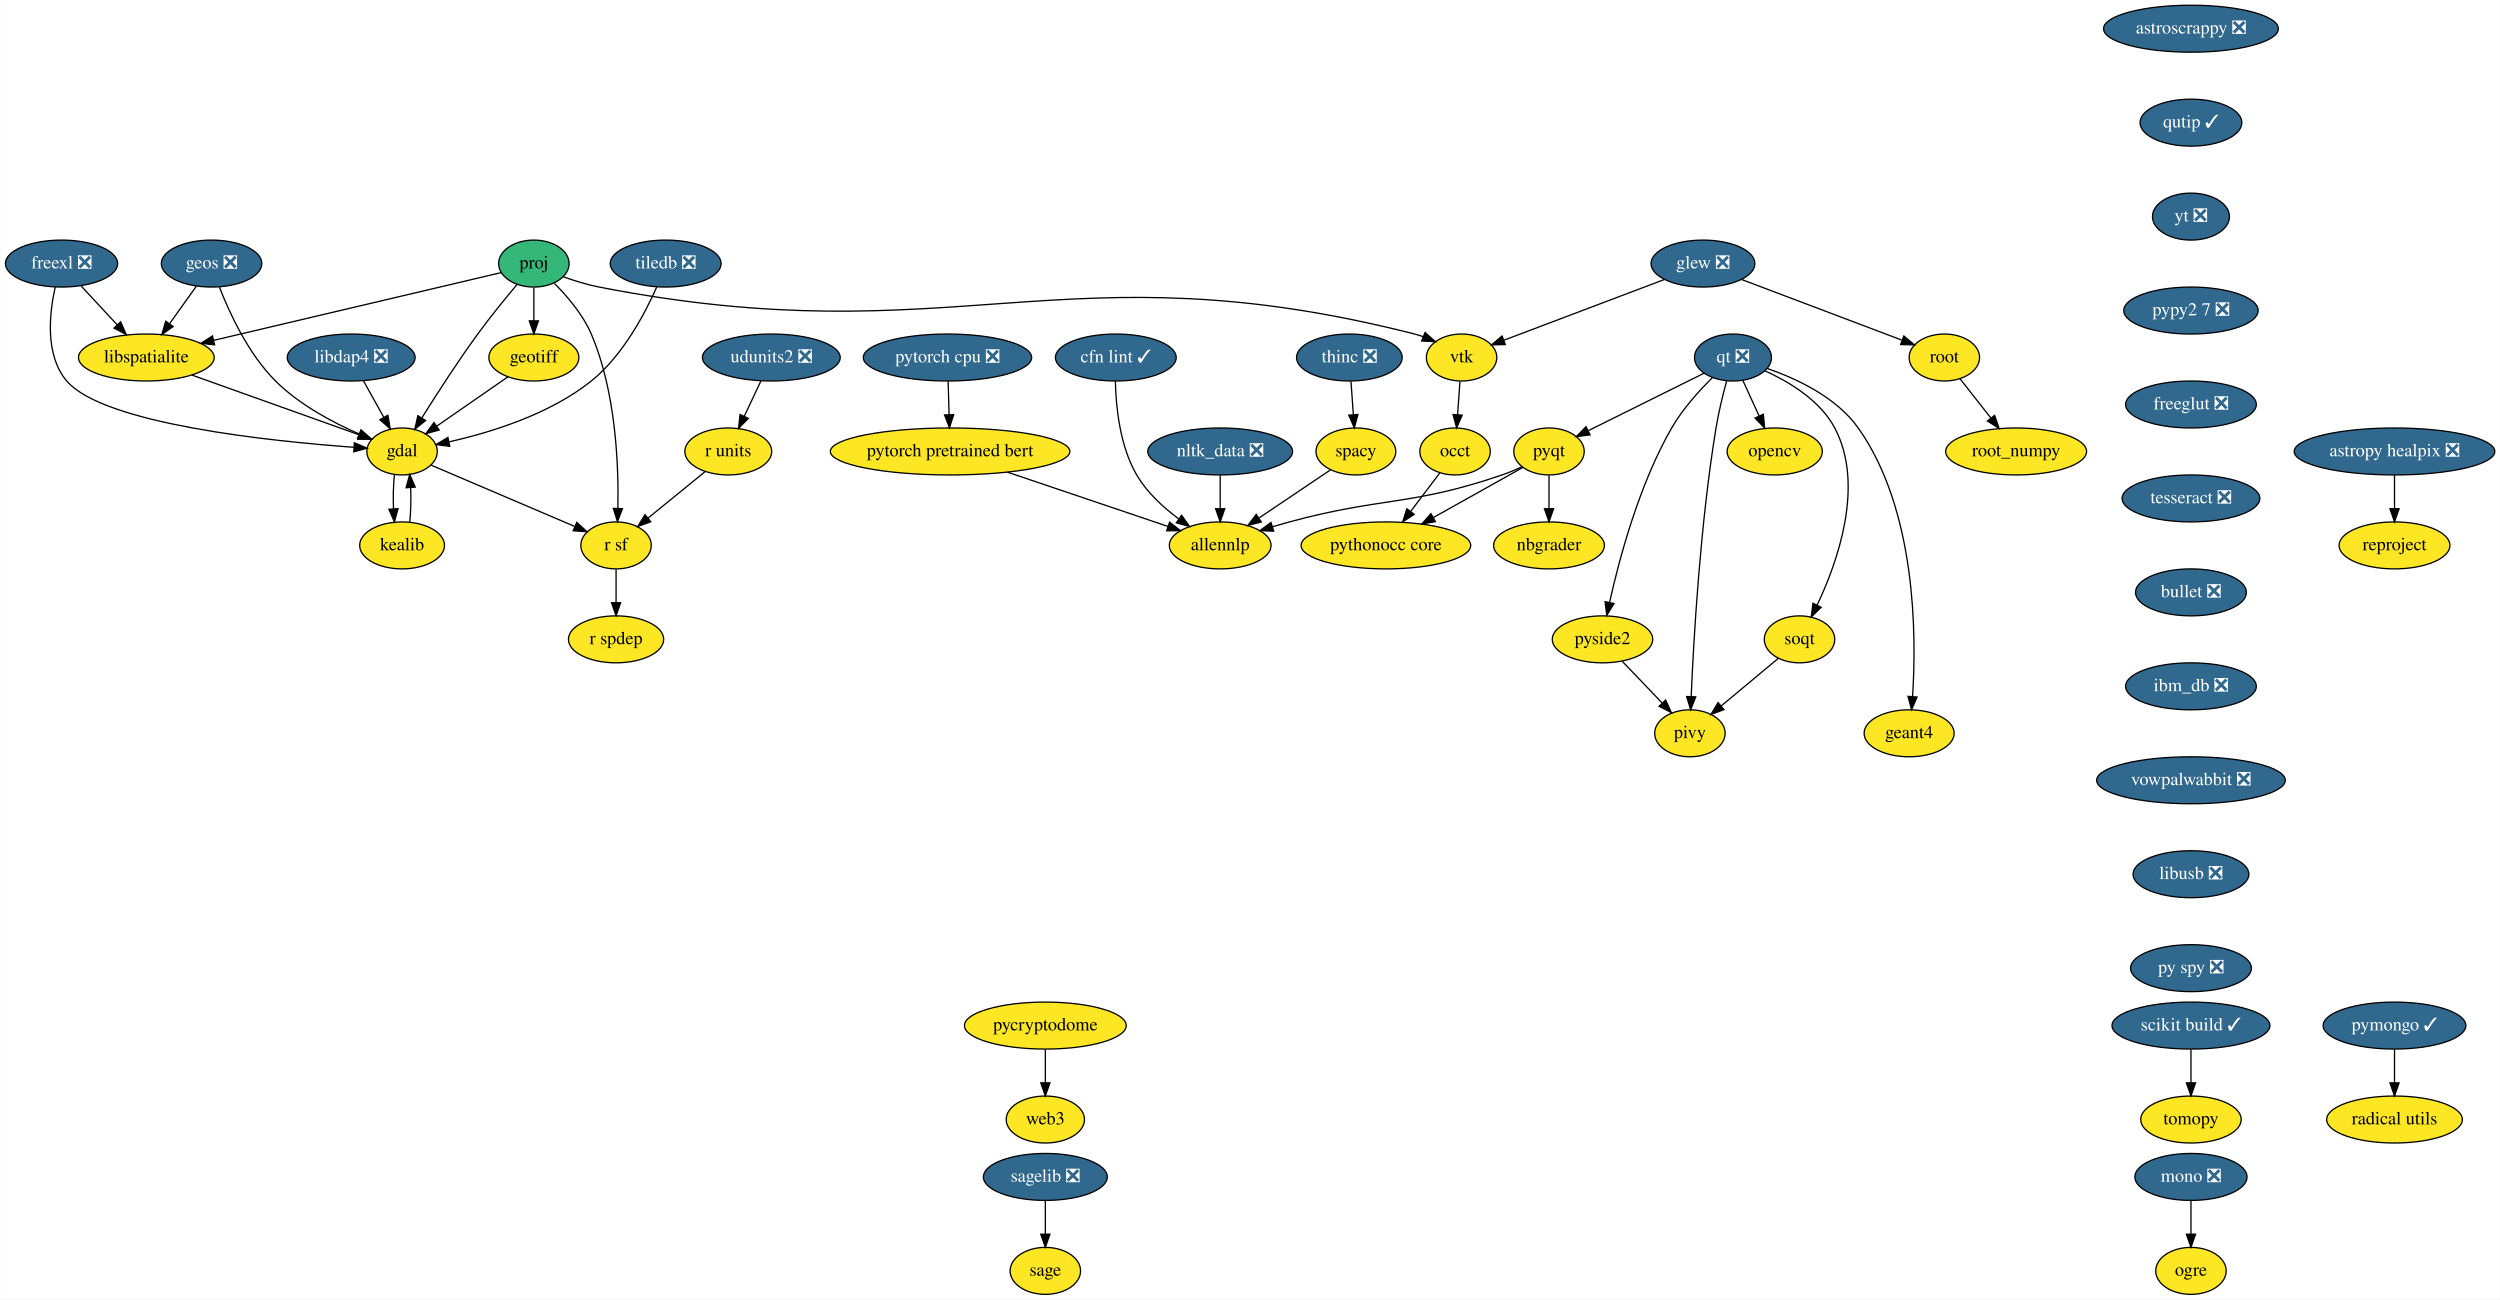
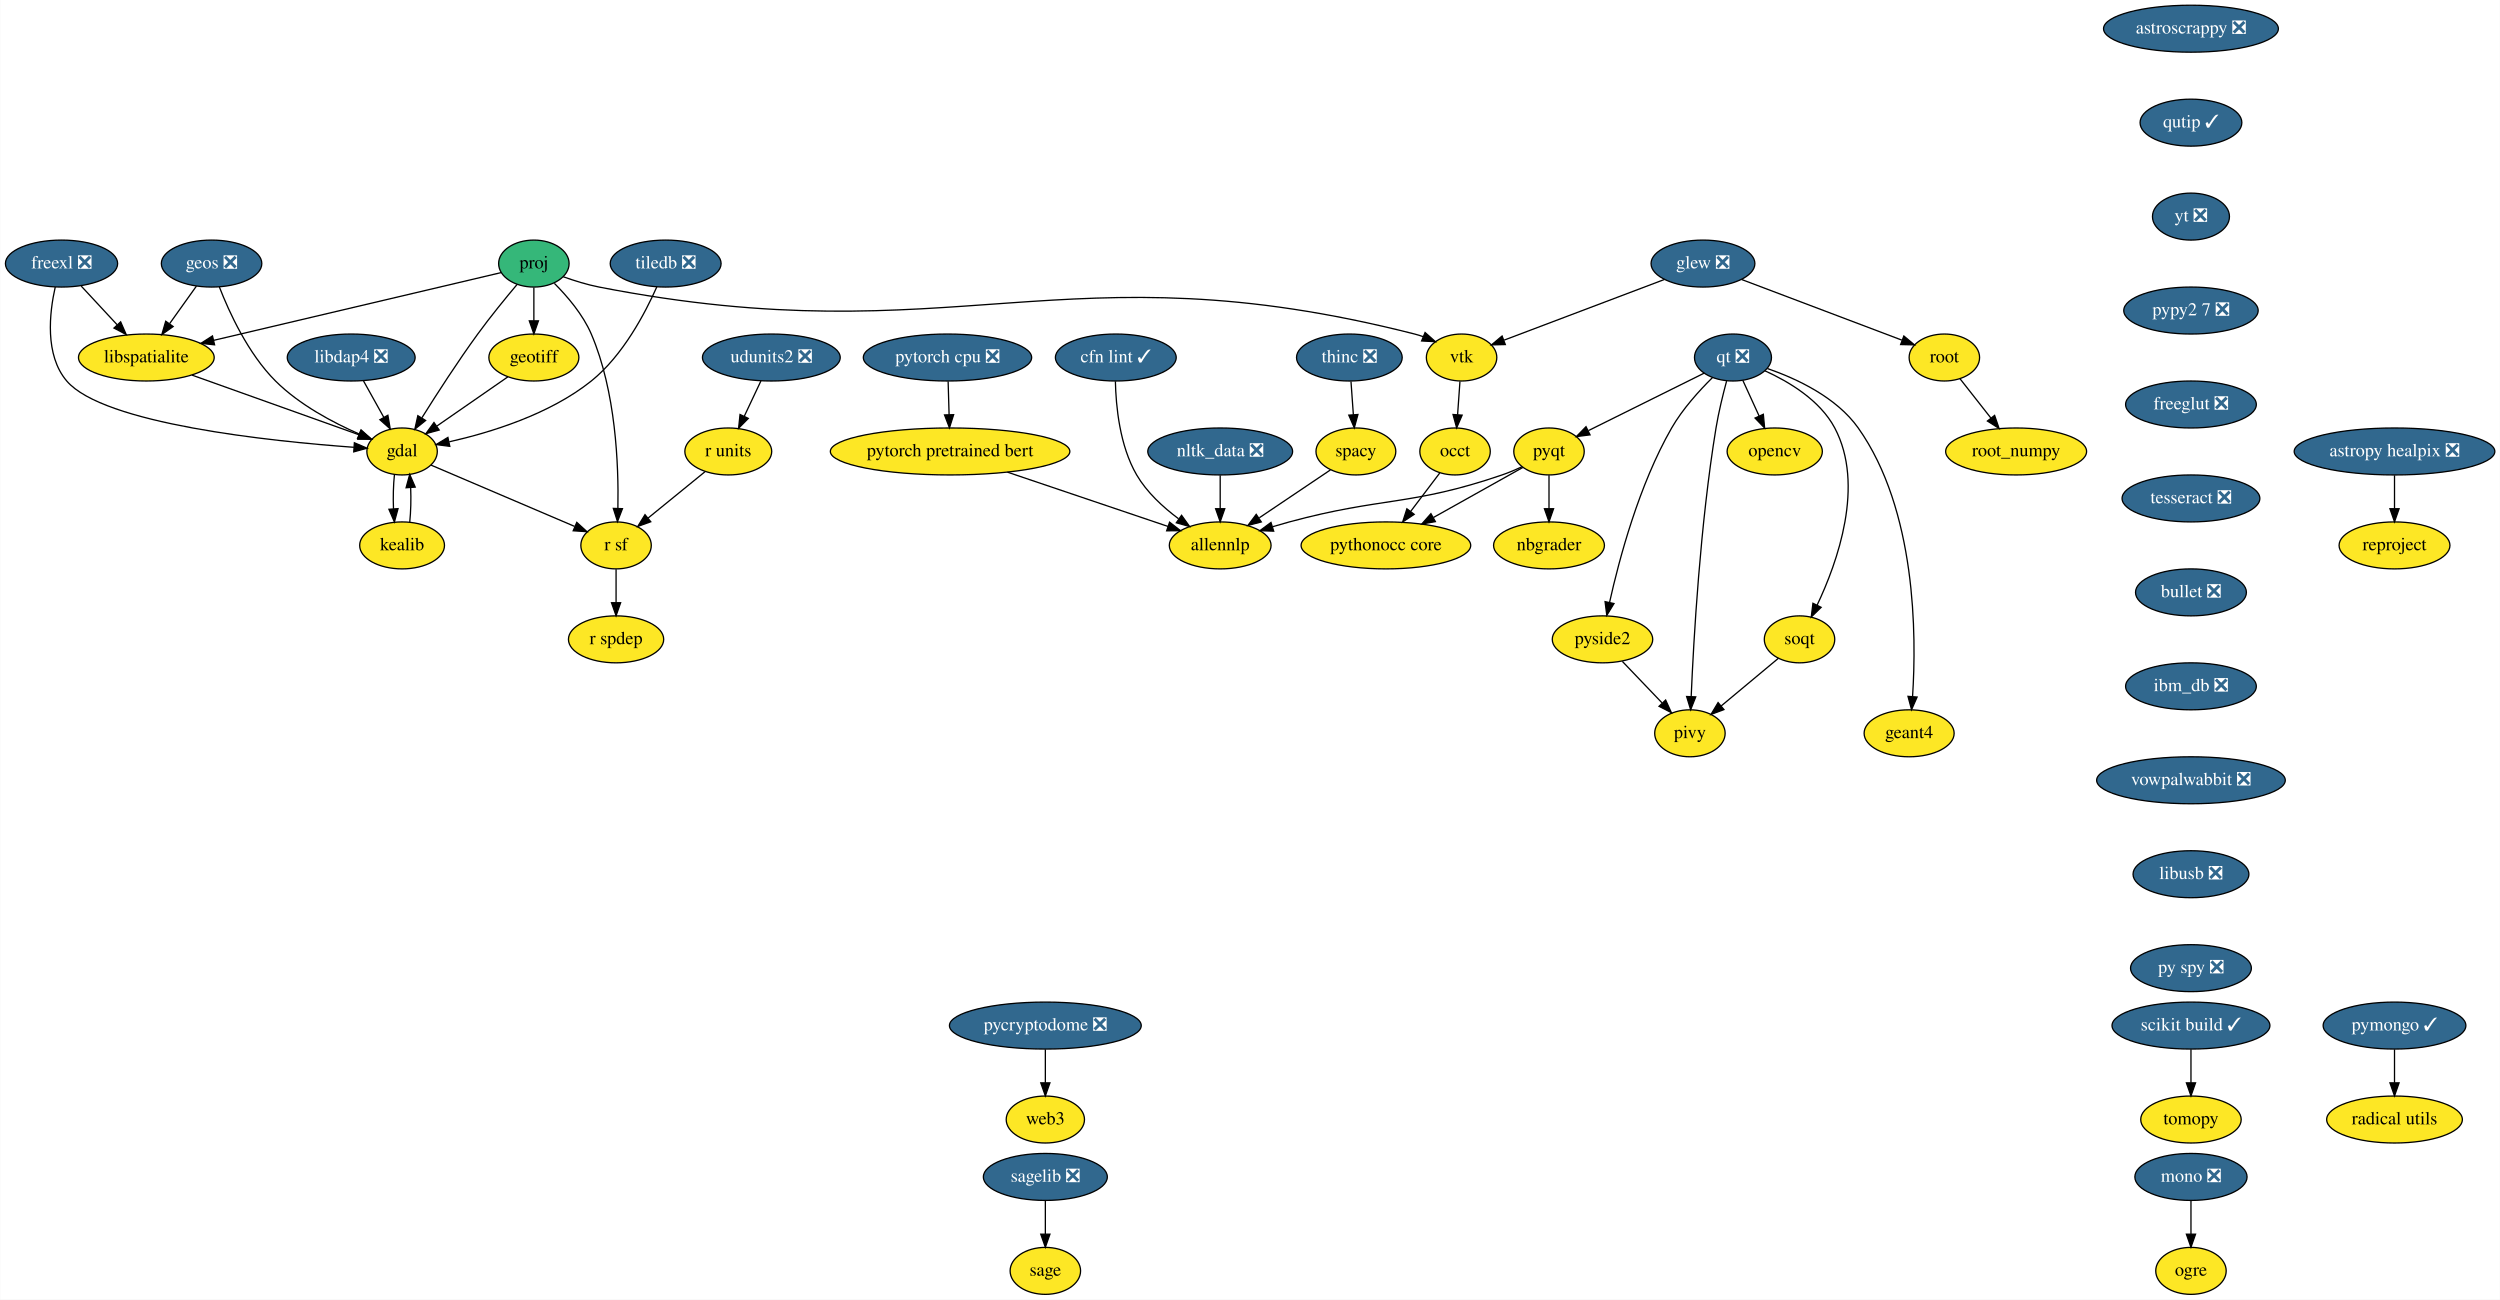
<svg xmlns="http://www.w3.org/2000/svg" xmlns:xlink="http://www.w3.org/1999/xlink" width="1916pt" height="996pt" viewBox="0.00 0.00 1915.69 996.00">
  <g id="graph0" class="graph" transform="scale(1 1) rotate(0) translate(4 992)">
    <polygon fill="white" stroke="transparent" points="-4,4 -4,-992 1911.69,-992 1911.69,4 -4,4" />
    <g id="node1" class="node">
      <g id="a_node1">
        <a xlink:href="https://github.com/conda-forge/astropy-healpix-feedstock/pull/15" xlink:title="astropy healpix ❎">
          <ellipse fill="#31688e" stroke="black" cx="1831" cy="-646" rx="76.89" ry="18" />
          <text text-anchor="middle" x="1831" y="-642.3" font-family="Times,serif" font-size="14.00" fill="white">astropy healpix ❎</text>
        </a>
      </g>
    </g>
    <g id="node2" class="node">
      <g id="a_node2">
        <a xlink:href="https://github.com/conda-forge/reproject-feedstock" xlink:title="reproject">
          <ellipse fill="#fde725" stroke="black" cx="1831" cy="-574" rx="42.49" ry="18" />
          <text text-anchor="middle" x="1831" y="-570.3" font-family="Times,serif" font-size="14.00">reproject</text>
        </a>
      </g>
    </g>
    <g id="edge1" class="edge">
      <path fill="none" stroke="black" d="M1831,-627.7C1831,-619.98 1831,-610.71 1831,-602.11" />
      <polygon fill="black" stroke="black" points="1834.5,-602.1 1831,-592.1 1827.5,-602.1 1834.5,-602.1" />
    </g>
    <g id="node3" class="node">
      <g id="a_node3">
        <a xlink:href="https://github.com/conda-forge/astroscrappy-feedstock/pull/11" xlink:title="astroscrappy ❎">
          <ellipse fill="#31688e" stroke="black" cx="1675" cy="-970" rx="67" ry="18" />
          <text text-anchor="middle" x="1675" y="-966.3" font-family="Times,serif" font-size="14.00" fill="white">astroscrappy ❎</text>
        </a>
      </g>
    </g>
    <g id="node4" class="node">
      <g id="a_node4">
        <a xlink:href="https://github.com/conda-forge/qutip-feedstock/pull/51" xlink:title="qutip ✓">
          <ellipse fill="#31688e" stroke="black" cx="1675" cy="-898" rx="39" ry="18" />
          <text text-anchor="middle" x="1675" y="-894.3" font-family="Times,serif" font-size="14.00" fill="white">qutip ✓</text>
        </a>
      </g>
    </g>
    <g id="node34" class="node">
      <g id="a_node34">
        <a xlink:href="https://github.com/conda-forge/yt-feedstock/pull/43" xlink:title="yt ❎">
          <ellipse fill="#31688e" stroke="black" cx="1675" cy="-826" rx="29.5" ry="18" />
          <text text-anchor="middle" x="1675" y="-822.3" font-family="Times,serif" font-size="14.00" fill="white">yt ❎</text>
        </a>
      </g>
    </g>
    <g id="node5" class="node">
      <g id="a_node5">
        <a xlink:href="https://github.com/conda-forge/freexl-feedstock/pull/20" xlink:title="freexl ❎">
          <ellipse fill="#31688e" stroke="black" cx="43" cy="-790" rx="43" ry="18" />
          <text text-anchor="middle" x="43" y="-786.3" font-family="Times,serif" font-size="14.00" fill="white">freexl ❎</text>
        </a>
      </g>
    </g>
    <g id="node6" class="node">
      <g id="a_node6">
        <a xlink:href="https://github.com/conda-forge/gdal-feedstock" xlink:title="gdal">
          <ellipse fill="#fde725" stroke="black" cx="304" cy="-646" rx="27" ry="18" />
          <text text-anchor="middle" x="304" y="-642.3" font-family="Times,serif" font-size="14.00">gdal</text>
        </a>
      </g>
    </g>
    <g id="edge3" class="edge">
      <path fill="none" stroke="black" d="M38.19,-772.04C33.73,-752.3 30.04,-719.89 47,-700 75.07,-667.08 202.95,-653.84 267.09,-649.19" />
      <polygon fill="black" stroke="black" points="267.44,-652.67 277.18,-648.49 266.96,-645.69 267.44,-652.67" />
    </g>
    <g id="node7" class="node">
      <g id="a_node7">
        <a xlink:href="https://github.com/conda-forge/libspatialite-feedstock" xlink:title="libspatialite">
          <ellipse fill="#fde725" stroke="black" cx="108" cy="-718" rx="52" ry="18" />
          <text text-anchor="middle" x="108" y="-714.3" font-family="Times,serif" font-size="14.00">libspatialite</text>
        </a>
      </g>
    </g>
    <g id="edge4" class="edge">
      <path fill="none" stroke="black" d="M58.08,-772.76C66.24,-763.97 76.5,-752.93 85.58,-743.14" />
      <polygon fill="black" stroke="black" points="88.31,-745.34 92.55,-735.63 83.19,-740.58 88.31,-745.34" />
    </g>
    <g id="node8" class="node">
      <g id="a_node8">
        <a xlink:href="https://github.com/conda-forge/kealib-feedstock" xlink:title="kealib">
          <ellipse fill="#fde725" stroke="black" cx="304" cy="-574" rx="32.5" ry="18" />
          <text text-anchor="middle" x="304" y="-570.3" font-family="Times,serif" font-size="14.00">kealib</text>
        </a>
      </g>
    </g>
    <g id="edge5" class="edge">
      <path fill="none" stroke="black" d="M298.16,-628.41C297.3,-620.51 297.05,-610.85 297.41,-601.94" />
      <polygon fill="black" stroke="black" points="300.9,-602.18 298.12,-591.96 293.92,-601.68 300.9,-602.18" />
    </g>
    <g id="node9" class="node">
      <g id="a_node9">
        <a xlink:href="https://github.com/conda-forge/r-sf-feedstock" xlink:title="r sf">
          <ellipse fill="#fde725" stroke="black" cx="468" cy="-574" rx="27" ry="18" />
          <text text-anchor="middle" x="468" y="-570.3" font-family="Times,serif" font-size="14.00">r sf</text>
        </a>
      </g>
    </g>
    <g id="edge6" class="edge">
      <path fill="none" stroke="black" d="M326.12,-635.56C354.48,-623.45 403.87,-602.37 436.25,-588.55" />
      <polygon fill="black" stroke="black" points="437.89,-591.66 445.71,-584.51 435.14,-585.22 437.89,-591.66" />
    </g>
    <g id="edge7" class="edge">
      <path fill="none" stroke="black" d="M143.04,-704.49C179.37,-691.51 235.73,-671.38 271.21,-658.71" />
      <polygon fill="black" stroke="black" points="272.39,-662.01 280.63,-655.35 270.04,-655.41 272.39,-662.01" />
    </g>
    <g id="edge8" class="edge">
      <path fill="none" stroke="black" d="M309.88,-591.96C310.71,-599.83 310.95,-609.37 310.58,-618.19" />
      <polygon fill="black" stroke="black" points="307.07,-618.18 309.84,-628.41 314.06,-618.69 307.07,-618.18" />
    </g>
    <g id="node10" class="node">
      <g id="a_node10">
        <a xlink:href="https://github.com/conda-forge/r-spdep-feedstock" xlink:title="r spdep">
          <ellipse fill="#fde725" stroke="black" cx="468" cy="-502" rx="36.5" ry="18" />
          <text text-anchor="middle" x="468" y="-498.3" font-family="Times,serif" font-size="14.00">r spdep</text>
        </a>
      </g>
    </g>
    <g id="edge9" class="edge">
      <path fill="none" stroke="black" d="M468,-555.7C468,-547.98 468,-538.71 468,-530.11" />
      <polygon fill="black" stroke="black" points="471.5,-530.1 468,-520.1 464.5,-530.1 471.5,-530.1" />
    </g>
    <g id="node11" class="node">
      <g id="a_node11">
        <a xlink:href="https://github.com/conda-forge/geos-feedstock/pull/47" xlink:title="geos ❎">
          <ellipse fill="#31688e" stroke="black" cx="158" cy="-790" rx="38.5" ry="18" />
          <text text-anchor="middle" x="158" y="-786.3" font-family="Times,serif" font-size="14.00" fill="white">geos ❎</text>
        </a>
      </g>
    </g>
    <g id="edge10" class="edge">
      <path fill="none" stroke="black" d="M163.95,-772.1C171.47,-752.71 186.01,-720.92 207,-700 225.19,-681.87 250.86,-668.21 271.23,-659.31" />
      <polygon fill="black" stroke="black" points="272.59,-662.53 280.46,-655.43 269.88,-656.08 272.59,-662.53" />
    </g>
    <g id="edge11" class="edge">
      <path fill="none" stroke="black" d="M146.4,-772.76C140.31,-764.23 132.7,-753.58 125.87,-744.02" />
      <polygon fill="black" stroke="black" points="128.54,-741.74 119.88,-735.63 122.85,-745.81 128.54,-741.74" />
    </g>
    <g id="node12" class="node">
      <g id="a_node12">
        <a xlink:href="https://github.com/conda-forge/geotiff-feedstock" xlink:title="geotiff">
          <ellipse fill="#fde725" stroke="black" cx="405" cy="-718" rx="34.5" ry="18" />
          <text text-anchor="middle" x="405" y="-714.3" font-family="Times,serif" font-size="14.00">geotiff</text>
        </a>
      </g>
    </g>
    <g id="edge12" class="edge">
      <path fill="none" stroke="black" d="M385.05,-703.17C369.48,-692.38 347.71,-677.29 330.65,-665.47" />
      <polygon fill="black" stroke="black" points="332.43,-662.44 322.22,-659.62 328.44,-668.2 332.43,-662.44" />
    </g>
    <g id="node13" class="node">
      <g id="a_node13">
        <a xlink:href="https://github.com/conda-forge/glew-feedstock/pull/17" xlink:title="glew ❎">
          <ellipse fill="#31688e" stroke="black" cx="1301" cy="-790" rx="39.79" ry="18" />
          <text text-anchor="middle" x="1301" y="-786.3" font-family="Times,serif" font-size="14.00" fill="white">glew ❎</text>
        </a>
      </g>
    </g>
    <g id="node14" class="node">
      <g id="a_node14">
        <a xlink:href="https://github.com/conda-forge/vtk-feedstock" xlink:title="vtk">
          <ellipse fill="#fde725" stroke="black" cx="1116" cy="-718" rx="27" ry="18" />
          <text text-anchor="middle" x="1116" y="-714.3" font-family="Times,serif" font-size="14.00">vtk</text>
        </a>
      </g>
    </g>
    <g id="edge13" class="edge">
      <path fill="none" stroke="black" d="M1271.28,-777.75C1237.72,-765.06 1183.28,-744.46 1148.59,-731.33" />
      <polygon fill="black" stroke="black" points="1149.52,-727.94 1138.93,-727.68 1147.04,-734.49 1149.52,-727.94" />
    </g>
    <g id="node15" class="node">
      <g id="a_node15">
        <a xlink:href="https://github.com/conda-forge/root-feedstock" xlink:title="root">
          <ellipse fill="#fde725" stroke="black" cx="1486" cy="-718" rx="27" ry="18" />
          <text text-anchor="middle" x="1486" y="-714.3" font-family="Times,serif" font-size="14.00">root</text>
        </a>
      </g>
    </g>
    <g id="edge14" class="edge">
      <path fill="none" stroke="black" d="M1330.72,-777.75C1364.28,-765.06 1418.72,-744.46 1453.41,-731.33" />
      <polygon fill="black" stroke="black" points="1454.96,-734.49 1463.07,-727.68 1452.48,-727.94 1454.96,-734.49" />
    </g>
    <g id="node16" class="node">
      <g id="a_node16">
        <a xlink:href="https://github.com/conda-forge/occt-feedstock" xlink:title="occt">
          <ellipse fill="#fde725" stroke="black" cx="1111" cy="-646" rx="27" ry="18" />
          <text text-anchor="middle" x="1111" y="-642.3" font-family="Times,serif" font-size="14.00">occt</text>
        </a>
      </g>
    </g>
    <g id="edge15" class="edge">
      <path fill="none" stroke="black" d="M1114.76,-699.7C1114.21,-691.98 1113.55,-682.71 1112.94,-674.11" />
      <polygon fill="black" stroke="black" points="1116.43,-673.83 1112.22,-664.1 1109.44,-674.33 1116.43,-673.83" />
    </g>
    <g id="node17" class="node">
      <g id="a_node17">
        <a xlink:href="https://github.com/conda-forge/root_numpy-feedstock" xlink:title="root_numpy">
          <ellipse fill="#fde725" stroke="black" cx="1541" cy="-646" rx="54" ry="18" />
          <text text-anchor="middle" x="1541" y="-642.3" font-family="Times,serif" font-size="14.00">root_numpy</text>
        </a>
      </g>
    </g>
    <g id="edge16" class="edge">
      <path fill="none" stroke="black" d="M1497.93,-701.81C1504.85,-693.02 1513.71,-681.73 1521.6,-671.69" />
      <polygon fill="black" stroke="black" points="1524.51,-673.65 1527.94,-663.63 1519,-669.33 1524.51,-673.65" />
    </g>
    <g id="node28" class="node">
      <g id="a_node28">
        <a xlink:href="https://github.com/conda-forge/pythonocc-core-feedstock" xlink:title="pythonocc core">
          <ellipse fill="#fde725" stroke="black" cx="1058" cy="-574" rx="65" ry="18" />
          <text text-anchor="middle" x="1058" y="-570.3" font-family="Times,serif" font-size="14.00">pythonocc core</text>
        </a>
      </g>
    </g>
    <g id="edge43" class="edge">
      <path fill="none" stroke="black" d="M1099.24,-629.46C1092.73,-620.87 1084.48,-609.97 1077.07,-600.19" />
      <polygon fill="black" stroke="black" points="1079.67,-597.82 1070.84,-591.96 1074.09,-602.05 1079.67,-597.82" />
    </g>
    <g id="node18" class="node">
      <g id="a_node18">
        <a xlink:href="https://github.com/conda-forge/libdap4-feedstock/pull/38" xlink:title="libdap4 ❎">
          <ellipse fill="#31688e" stroke="black" cx="265" cy="-718" rx="48.99" ry="18" />
          <text text-anchor="middle" x="265" y="-714.3" font-family="Times,serif" font-size="14.00" fill="white">libdap4 ❎</text>
        </a>
      </g>
    </g>
    <g id="edge17" class="edge">
      <path fill="none" stroke="black" d="M274.44,-700.05C279.11,-691.68 284.83,-681.4 290,-672.13" />
      <polygon fill="black" stroke="black" points="293.11,-673.75 294.91,-663.31 286.99,-670.34 293.11,-673.75" />
    </g>
    <g id="node19" class="node">
      <g id="a_node19">
        <a xlink:href="https://github.com/conda-forge/mono-feedstock/pull/18" xlink:title="mono ❎">
          <ellipse fill="#31688e" stroke="black" cx="1675" cy="-90" rx="43" ry="18" />
          <text text-anchor="middle" x="1675" y="-86.3" font-family="Times,serif" font-size="14.00" fill="white">mono ❎</text>
        </a>
      </g>
    </g>
    <g id="node20" class="node">
      <g id="a_node20">
        <a xlink:href="https://github.com/conda-forge/ogre-feedstock" xlink:title="ogre">
          <ellipse fill="#fde725" stroke="black" cx="1675" cy="-18" rx="27" ry="18" />
          <text text-anchor="middle" x="1675" y="-14.3" font-family="Times,serif" font-size="14.00">ogre</text>
        </a>
      </g>
    </g>
    <g id="edge18" class="edge">
      <path fill="none" stroke="black" d="M1675,-71.7C1675,-63.98 1675,-54.71 1675,-46.11" />
      <polygon fill="black" stroke="black" points="1678.5,-46.1 1675,-36.1 1671.5,-46.1 1678.5,-46.1" />
    </g>
    <g id="node21" class="node">
      <g id="a_node21">
        <a xlink:href="https://github.com/conda-forge/nbgrader-feedstock" xlink:title="nbgrader">
          <ellipse fill="#fde725" stroke="black" cx="1183" cy="-574" rx="42.49" ry="18" />
          <text text-anchor="middle" x="1183" y="-570.3" font-family="Times,serif" font-size="14.00">nbgrader</text>
        </a>
      </g>
    </g>
    <g id="node22" class="node">
      <g id="a_node22">
        <a xlink:href="https://github.com/conda-forge/nltk_data-feedstock/pull/5" xlink:title="nltk_data ❎">
          <ellipse fill="#31688e" stroke="black" cx="931" cy="-646" rx="55.49" ry="18" />
          <text text-anchor="middle" x="931" y="-642.3" font-family="Times,serif" font-size="14.00" fill="white">nltk_data ❎</text>
        </a>
      </g>
    </g>
    <g id="node23" class="node">
      <g id="a_node23">
        <a xlink:href="https://github.com/conda-forge/allennlp-feedstock" xlink:title="allennlp">
          <ellipse fill="#fde725" stroke="black" cx="931" cy="-574" rx="39" ry="18" />
          <text text-anchor="middle" x="931" y="-570.3" font-family="Times,serif" font-size="14.00">allennlp</text>
        </a>
      </g>
    </g>
    <g id="edge19" class="edge">
      <path fill="none" stroke="black" d="M931,-627.7C931,-619.98 931,-610.71 931,-602.11" />
      <polygon fill="black" stroke="black" points="934.5,-602.1 931,-592.1 927.5,-602.1 934.5,-602.1" />
    </g>
    <g id="node24" class="node">
      <g id="a_node24">
        <a xlink:href="https://github.com/conda-forge/opencv-feedstock" xlink:title="opencv">
          <ellipse fill="#fde725" stroke="black" cx="1356" cy="-646" rx="36.5" ry="18" />
          <text text-anchor="middle" x="1356" y="-642.3" font-family="Times,serif" font-size="14.00">opencv</text>
        </a>
      </g>
    </g>
    <g id="node25" class="node">
      <g id="a_node25">
        <a xlink:href="https://github.com/conda-forge/pymongo-feedstock/pull/37" xlink:title="pymongo ✓">
          <ellipse fill="#31688e" stroke="black" cx="1831" cy="-206" rx="54.69" ry="18" />
          <text text-anchor="middle" x="1831" y="-202.3" font-family="Times,serif" font-size="14.00" fill="white">pymongo ✓</text>
        </a>
      </g>
    </g>
    <g id="node26" class="node">
      <g id="a_node26">
        <a xlink:href="https://github.com/conda-forge/radical.utils-feedstock" xlink:title="radical utils">
          <ellipse fill="#fde725" stroke="black" cx="1831" cy="-134" rx="52" ry="18" />
          <text text-anchor="middle" x="1831" y="-130.3" font-family="Times,serif" font-size="14.00">radical utils</text>
        </a>
      </g>
    </g>
    <g id="edge20" class="edge">
      <path fill="none" stroke="black" d="M1831,-187.7C1831,-179.98 1831,-170.71 1831,-162.11" />
      <polygon fill="black" stroke="black" points="1834.5,-162.1 1831,-152.1 1827.5,-162.1 1834.5,-162.1" />
    </g>
    <g id="node27" class="node">
      <g id="a_node27">
        <a xlink:href="https://github.com/conda-forge/pyqt-feedstock" xlink:title="pyqt">
          <ellipse fill="#fde725" stroke="black" cx="1183" cy="-646" rx="27" ry="18" />
          <text text-anchor="middle" x="1183" y="-642.3" font-family="Times,serif" font-size="14.00">pyqt</text>
        </a>
      </g>
    </g>
    <g id="edge21" class="edge">
      <path fill="none" stroke="black" d="M1183,-627.7C1183,-619.98 1183,-610.71 1183,-602.11" />
      <polygon fill="black" stroke="black" points="1186.5,-602.1 1183,-592.1 1179.5,-602.1 1186.5,-602.1" />
    </g>
    <g id="edge22" class="edge">
      <path fill="none" stroke="black" d="M1162.39,-634.3C1157.44,-632 1152.1,-629.74 1147,-628 1076.8,-604.01 1055.62,-611.35 984,-592 979.85,-590.88 975.55,-589.64 971.27,-588.35" />
      <polygon fill="black" stroke="black" points="971.99,-584.91 961.4,-585.29 969.92,-591.59 971.99,-584.91" />
    </g>
    <g id="edge23" class="edge">
      <path fill="none" stroke="black" d="M1162.92,-633.75C1144.48,-623.43 1116.71,-607.88 1094.37,-595.37" />
      <polygon fill="black" stroke="black" points="1095.92,-592.23 1085.49,-590.39 1092.5,-598.33 1095.92,-592.23" />
    </g>
    <g id="node29" class="node">
      <g id="a_node29">
        <a xlink:href="https://github.com/conda-forge/qt-feedstock/pull/168" xlink:title="qt ❎">
          <ellipse fill="#31688e" stroke="black" cx="1324" cy="-718" rx="29.5" ry="18" />
          <text text-anchor="middle" x="1324" y="-714.3" font-family="Times,serif" font-size="14.00" fill="white">qt ❎</text>
        </a>
      </g>
    </g>
    <g id="edge24" class="edge">
      <path fill="none" stroke="black" d="M1331.58,-700.41C1335.31,-692.25 1339.9,-682.22 1344.08,-673.07" />
      <polygon fill="black" stroke="black" points="1347.27,-674.51 1348.25,-663.96 1340.91,-671.6 1347.27,-674.51" />
    </g>
    <g id="edge25" class="edge">
      <path fill="none" stroke="black" d="M1301.97,-706.06C1278.1,-694.21 1239.87,-675.23 1213.21,-662" />
      <polygon fill="black" stroke="black" points="1214.47,-658.72 1203.96,-657.4 1211.36,-664.99 1214.47,-658.72" />
    </g>
    <g id="node30" class="node">
      <g id="a_node30">
        <a xlink:href="https://github.com/conda-forge/pivy-feedstock" xlink:title="pivy">
          <ellipse fill="#fde725" stroke="black" cx="1291" cy="-430" rx="27" ry="18" />
          <text text-anchor="middle" x="1291" y="-426.3" font-family="Times,serif" font-size="14.00">pivy</text>
        </a>
      </g>
    </g>
    <g id="edge26" class="edge">
      <path fill="none" stroke="black" d="M1319.11,-699.95C1316.32,-689.63 1313,-676.15 1311,-664 1298.85,-590.14 1293.83,-501.81 1291.97,-458.17" />
      <polygon fill="black" stroke="black" points="1295.46,-457.92 1291.56,-448.07 1288.47,-458.2 1295.46,-457.92" />
    </g>
    <g id="node31" class="node">
      <g id="a_node31">
        <a xlink:href="https://github.com/conda-forge/pyside2-feedstock" xlink:title="pyside2">
          <ellipse fill="#fde725" stroke="black" cx="1224" cy="-502" rx="38.5" ry="18" />
          <text text-anchor="middle" x="1224" y="-498.3" font-family="Times,serif" font-size="14.00">pyside2</text>
        </a>
      </g>
    </g>
    <g id="edge27" class="edge">
      <path fill="none" stroke="black" d="M1308.2,-702.54C1298.08,-692.55 1285.34,-678.5 1277,-664 1251.99,-620.49 1236.78,-563.5 1229.41,-530.3" />
      <polygon fill="black" stroke="black" points="1232.81,-529.45 1227.29,-520.4 1225.97,-530.91 1232.81,-529.45" />
    </g>
    <g id="node32" class="node">
      <g id="a_node32">
        <a xlink:href="https://github.com/conda-forge/soqt-feedstock" xlink:title="soqt">
          <ellipse fill="#fde725" stroke="black" cx="1375" cy="-502" rx="27" ry="18" />
          <text text-anchor="middle" x="1375" y="-498.3" font-family="Times,serif" font-size="14.00">soqt</text>
        </a>
      </g>
    </g>
    <g id="edge28" class="edge">
      <path fill="none" stroke="black" d="M1348.25,-707.92C1366.69,-699.59 1390.74,-685.27 1402,-664 1425.18,-620.23 1404.13,-561.2 1388.44,-528.13" />
      <polygon fill="black" stroke="black" points="1391.56,-526.55 1383.99,-519.14 1385.29,-529.66 1391.56,-526.55" />
    </g>
    <g id="node33" class="node">
      <g id="a_node33">
        <a xlink:href="https://github.com/conda-forge/geant4-feedstock" xlink:title="geant4">
          <ellipse fill="#fde725" stroke="black" cx="1459" cy="-430" rx="34.5" ry="18" />
          <text text-anchor="middle" x="1459" y="-426.3" font-family="Times,serif" font-size="14.00">geant4</text>
        </a>
      </g>
    </g>
    <g id="edge29" class="edge">
      <path fill="none" stroke="black" d="M1350.38,-709.56C1372.57,-701.87 1403.28,-687.62 1420,-664 1464.54,-601.09 1464.7,-504.98 1461.64,-458.31" />
      <polygon fill="black" stroke="black" points="1465.11,-457.79 1460.86,-448.09 1458.13,-458.32 1465.11,-457.79" />
    </g>
    <g id="edge30" class="edge">
      <path fill="none" stroke="black" d="M1239.2,-485.12C1248.19,-475.73 1259.7,-463.7 1269.59,-453.36" />
      <polygon fill="black" stroke="black" points="1272.39,-455.51 1276.77,-445.86 1267.33,-450.67 1272.39,-455.51" />
    </g>
    <g id="edge31" class="edge">
      <path fill="none" stroke="black" d="M1358.8,-487.5C1346.37,-477.14 1329.01,-462.67 1314.97,-450.97" />
      <polygon fill="black" stroke="black" points="1317.07,-448.17 1307.15,-444.46 1312.59,-453.55 1317.07,-448.17" />
    </g>
    <g id="node43" class="node">
      <g id="a_node43">
        <a xlink:href="https://github.com/conda-forge/pypy2.7-feedstock/pull/3" xlink:title="pypy2 7 ❎">
          <ellipse fill="#31688e" stroke="black" cx="1675" cy="-754" rx="51.5" ry="18" />
          <text text-anchor="middle" x="1675" y="-750.3" font-family="Times,serif" font-size="14.00" fill="white">pypy2 7 ❎</text>
        </a>
      </g>
    </g>
    <g id="node35" class="node">
      <g id="a_node35">
        <a xlink:href="https://github.com/conda-forge/r-units-feedstock" xlink:title="r units">
          <ellipse fill="#fde725" stroke="black" cx="554" cy="-646" rx="33.29" ry="18" />
          <text text-anchor="middle" x="554" y="-642.3" font-family="Times,serif" font-size="14.00">r units</text>
        </a>
      </g>
    </g>
    <g id="edge33" class="edge">
      <path fill="none" stroke="black" d="M536.18,-630.5C523.51,-620.19 506.34,-606.21 492.41,-594.86" />
      <polygon fill="black" stroke="black" points="494.59,-592.13 484.63,-588.54 490.18,-597.56 494.59,-592.13" />
    </g>
    <g id="node36" class="node">
      <g id="a_node36">
        <a xlink:href="https://github.com/conda-forge/sagelib-feedstock/pull/100" xlink:title="sagelib ❎">
          <ellipse fill="#31688e" stroke="black" cx="797" cy="-90" rx="47.5" ry="18" />
          <text text-anchor="middle" x="797" y="-86.3" font-family="Times,serif" font-size="14.00" fill="white">sagelib ❎</text>
        </a>
      </g>
    </g>
    <g id="node37" class="node">
      <g id="a_node37">
        <a xlink:href="https://github.com/conda-forge/sage-feedstock" xlink:title="sage">
          <ellipse fill="#fde725" stroke="black" cx="797" cy="-18" rx="27" ry="18" />
          <text text-anchor="middle" x="797" y="-14.3" font-family="Times,serif" font-size="14.00">sage</text>
        </a>
      </g>
    </g>
    <g id="edge34" class="edge">
      <path fill="none" stroke="black" d="M797,-71.7C797,-63.98 797,-54.71 797,-46.11" />
      <polygon fill="black" stroke="black" points="800.5,-46.1 797,-36.1 793.5,-46.1 800.5,-46.1" />
    </g>
    <g id="node38" class="node">
      <g id="a_node38">
        <a xlink:href="https://github.com/conda-forge/scikit-build-feedstock/pull/36" xlink:title="scikit build ✓">
          <ellipse fill="#31688e" stroke="black" cx="1675" cy="-206" rx="60.5" ry="18" />
          <text text-anchor="middle" x="1675" y="-202.3" font-family="Times,serif" font-size="14.00" fill="white">scikit build ✓</text>
        </a>
      </g>
    </g>
    <g id="node39" class="node">
      <g id="a_node39">
        <a xlink:href="https://github.com/conda-forge/tomopy-feedstock" xlink:title="tomopy">
          <ellipse fill="#fde725" stroke="black" cx="1675" cy="-134" rx="38.5" ry="18" />
          <text text-anchor="middle" x="1675" y="-130.3" font-family="Times,serif" font-size="14.00">tomopy</text>
        </a>
      </g>
    </g>
    <g id="edge35" class="edge">
      <path fill="none" stroke="black" d="M1675,-187.7C1675,-179.98 1675,-170.71 1675,-162.11" />
      <polygon fill="black" stroke="black" points="1678.5,-162.1 1675,-152.1 1671.5,-162.1 1678.5,-162.1" />
    </g>
    <g id="node40" class="node">
      <g id="a_node40">
        <a xlink:href="https://github.com/conda-forge/spacy-feedstock" xlink:title="spacy">
          <ellipse fill="#fde725" stroke="black" cx="1035" cy="-646" rx="30.59" ry="18" />
          <text text-anchor="middle" x="1035" y="-642.3" font-family="Times,serif" font-size="14.00">spacy</text>
        </a>
      </g>
    </g>
    <g id="edge36" class="edge">
      <path fill="none" stroke="black" d="M1015.44,-631.83C1000.11,-621.51 978.51,-606.98 961,-595.19" />
      <polygon fill="black" stroke="black" points="962.51,-591.99 952.26,-589.31 958.61,-597.8 962.51,-591.99" />
    </g>
    <g id="node41" class="node">
      <g id="a_node41">
        <a xlink:href="https://github.com/conda-forge/thinc-feedstock/pull/52" xlink:title="thinc ❎">
          <ellipse fill="#31688e" stroke="black" cx="1030" cy="-718" rx="40.5" ry="18" />
          <text text-anchor="middle" x="1030" y="-714.3" font-family="Times,serif" font-size="14.00" fill="white">thinc ❎</text>
        </a>
      </g>
    </g>
    <g id="edge37" class="edge">
      <path fill="none" stroke="black" d="M1031.24,-699.7C1031.79,-691.98 1032.45,-682.71 1033.06,-674.11" />
      <polygon fill="black" stroke="black" points="1036.56,-674.33 1033.78,-664.1 1029.57,-673.83 1036.56,-674.33" />
    </g>
    <g id="node42" class="node">
      <g id="a_node42">
        <a xlink:href="https://github.com/conda-forge/udunits2-feedstock/pull/32" xlink:title="udunits2 ❎">
          <ellipse fill="#31688e" stroke="black" cx="587" cy="-718" rx="52.79" ry="18" />
          <text text-anchor="middle" x="587" y="-714.3" font-family="Times,serif" font-size="14.00" fill="white">udunits2 ❎</text>
        </a>
      </g>
    </g>
    <g id="edge38" class="edge">
      <path fill="none" stroke="black" d="M579.01,-700.05C575.2,-691.97 570.56,-682.12 566.31,-673.11" />
      <polygon fill="black" stroke="black" points="569.34,-671.34 561.91,-663.79 563.01,-674.33 569.34,-671.34" />
    </g>
    <g id="node44" class="node">
      <g id="a_node44">
        <a xlink:href="https://github.com/conda-forge/freeglut-feedstock/pull/22" xlink:title="freeglut ❎">
          <ellipse fill="#31688e" stroke="black" cx="1675" cy="-682" rx="50.09" ry="18" />
          <text text-anchor="middle" x="1675" y="-678.3" font-family="Times,serif" font-size="14.00" fill="white">freeglut ❎</text>
        </a>
      </g>
    </g>
    <g id="node46" class="node">
      <g id="a_node46">
        <a xlink:href="https://github.com/conda-forge/tesseract-feedstock/pull/23" xlink:title="tesseract ❎">
          <ellipse fill="#31688e" stroke="black" cx="1675" cy="-610" rx="52.79" ry="18" />
          <text text-anchor="middle" x="1675" y="-606.3" font-family="Times,serif" font-size="14.00" fill="white">tesseract ❎</text>
        </a>
      </g>
    </g>
    <g id="node45" class="node">
      <g id="a_node45">
        <a xlink:href="https://github.com/conda-forge/tiledb-feedstock/pull/80" xlink:title="tiledb ❎">
          <ellipse fill="#31688e" stroke="black" cx="506" cy="-790" rx="42.49" ry="18" />
          <text text-anchor="middle" x="506" y="-786.3" font-family="Times,serif" font-size="14.00" fill="white">tiledb ❎</text>
        </a>
      </g>
    </g>
    <g id="edge41" class="edge">
      <path fill="none" stroke="black" d="M499.26,-772.22C490.49,-752.36 473.34,-719.51 449,-700 417.06,-674.39 371.62,-660.48 340.16,-653.41" />
      <polygon fill="black" stroke="black" points="340.57,-649.92 330.06,-651.28 339.12,-656.77 340.57,-649.92" />
    </g>
    <g id="node47" class="node">
      <g id="a_node47">
        <a xlink:href="https://github.com/conda-forge/bullet-feedstock/pull/14" xlink:title="bullet ❎">
          <ellipse fill="#31688e" stroke="black" cx="1675" cy="-538" rx="42.49" ry="18" />
          <text text-anchor="middle" x="1675" y="-534.3" font-family="Times,serif" font-size="14.00" fill="white">bullet ❎</text>
        </a>
      </g>
    </g>
    <g id="node52" class="node">
      <g id="a_node52">
        <a xlink:href="https://github.com/conda-forge/ibm_db-feedstock/pull/10" xlink:title="ibm_db ❎">
          <ellipse fill="#31688e" stroke="black" cx="1675" cy="-466" rx="50.09" ry="18" />
          <text text-anchor="middle" x="1675" y="-462.3" font-family="Times,serif" font-size="14.00" fill="white">ibm_db ❎</text>
        </a>
      </g>
    </g>
    <g id="node48" class="node">
      <g id="a_node48">
-         <a xlink:href="https://github.com/conda-forge/pycryptodome-feedstock" xlink:title="pycryptodome">
-           <ellipse fill="#fde725" stroke="black" cx="797" cy="-206" rx="61.99" ry="18" />
-           <text text-anchor="middle" x="797" y="-202.3" font-family="Times,serif" font-size="14.00">pycryptodome</text>
+         <a xlink:href="https://github.com/conda-forge/pycryptodome-feedstock/pull/28" xlink:title="pycryptodome ❎">
+           <ellipse fill="#31688e" stroke="black" cx="797" cy="-206" rx="73.5" ry="18" />
+           <text text-anchor="middle" x="797" y="-202.3" font-family="Times,serif" font-size="14.00" fill="white">pycryptodome ❎</text>
        </a>
      </g>
    </g>
    <g id="node49" class="node">
      <g id="a_node49">
        <a xlink:href="https://github.com/conda-forge/web3-feedstock" xlink:title="web3">
          <ellipse fill="#fde725" stroke="black" cx="797" cy="-134" rx="30" ry="18" />
          <text text-anchor="middle" x="797" y="-130.3" font-family="Times,serif" font-size="14.00">web3</text>
        </a>
      </g>
    </g>
    <g id="edge45" class="edge">
      <path fill="none" stroke="black" d="M797,-187.7C797,-179.98 797,-170.71 797,-162.11" />
      <polygon fill="black" stroke="black" points="800.5,-162.1 797,-152.1 793.5,-162.1 800.5,-162.1" />
    </g>
    <g id="node50" class="node">
      <g id="a_node50">
        <a xlink:href="https://github.com/conda-forge/pytorch-pretrained-bert-feedstock" xlink:title="pytorch pretrained bert">
          <ellipse fill="#fde725" stroke="black" cx="724" cy="-646" rx="91.78" ry="18" />
          <text text-anchor="middle" x="724" y="-642.3" font-family="Times,serif" font-size="14.00">pytorch pretrained bert</text>
        </a>
      </g>
    </g>
    <g id="edge46" class="edge">
      <path fill="none" stroke="black" d="M767.9,-630.15C804.35,-617.83 855.76,-600.44 891.06,-588.51" />
      <polygon fill="black" stroke="black" points="892.22,-591.81 900.57,-585.29 889.97,-585.18 892.22,-591.81" />
    </g>
    <g id="node51" class="node">
      <g id="a_node51">
        <a xlink:href="https://github.com/conda-forge/pytorch-cpu-feedstock/pull/18" xlink:title="pytorch cpu ❎">
          <ellipse fill="#31688e" stroke="black" cx="722" cy="-718" rx="64.5" ry="18" />
          <text text-anchor="middle" x="722" y="-714.3" font-family="Times,serif" font-size="14.00" fill="white">pytorch cpu ❎</text>
        </a>
      </g>
    </g>
    <g id="edge47" class="edge">
      <path fill="none" stroke="black" d="M722.49,-699.7C722.71,-691.98 722.98,-682.71 723.23,-674.11" />
      <polygon fill="black" stroke="black" points="726.72,-674.2 723.51,-664.1 719.73,-674 726.72,-674.2" />
    </g>
    <g id="node54" class="node">
      <g id="a_node54">
        <a xlink:href="https://github.com/conda-forge/vowpalwabbit-feedstock/pull/9" xlink:title="vowpalwabbit ❎">
          <ellipse fill="#31688e" stroke="black" cx="1675" cy="-394" rx="72.29" ry="18" />
          <text text-anchor="middle" x="1675" y="-390.3" font-family="Times,serif" font-size="14.00" fill="white">vowpalwabbit ❎</text>
        </a>
      </g>
    </g>
    <g id="node53" class="node">
      <g id="a_node53">
        <a xlink:href="https://github.com/conda-forge/cfn-lint-feedstock/pull/38" xlink:title="cfn lint ✓">
          <ellipse fill="#31688e" stroke="black" cx="851" cy="-718" rx="46.29" ry="18" />
          <text text-anchor="middle" x="851" y="-714.3" font-family="Times,serif" font-size="14.00" fill="white">cfn lint ✓</text>
        </a>
      </g>
    </g>
    <g id="edge49" class="edge">
      <path fill="none" stroke="black" d="M850.68,-699.74C851.07,-680.88 853.94,-650.37 867,-628 874.79,-614.67 887.25,-603.22 899.11,-594.41" />
      <polygon fill="black" stroke="black" points="901.4,-597.08 907.57,-588.47 897.38,-591.35 901.4,-597.08" />
    </g>
    <g id="node55" class="node">
      <g id="a_node55">
        <a xlink:href="https://github.com/conda-forge/libusb-feedstock/pull/6" xlink:title="libusb ❎">
          <ellipse fill="#31688e" stroke="black" cx="1675" cy="-322" rx="44.39" ry="18" />
          <text text-anchor="middle" x="1675" y="-318.3" font-family="Times,serif" font-size="14.00" fill="white">libusb ❎</text>
        </a>
      </g>
    </g>
    <g id="node56" class="node">
      <g id="a_node56">
        <a xlink:href="https://github.com/conda-forge/py-spy-feedstock/pull/7" xlink:title="py spy ❎">
          <ellipse fill="#31688e" stroke="black" cx="1675" cy="-250" rx="46.29" ry="18" />
          <text text-anchor="middle" x="1675" y="-246.3" font-family="Times,serif" font-size="14.00" fill="white">py spy ❎</text>
        </a>
      </g>
    </g>
    <g id="node57" class="node">
      <g id="a_node57">
        <a xlink:href="https://github.com/conda-forge/proj-feedstock" xlink:title="proj">
          <ellipse fill="#35b779" stroke="black" cx="405" cy="-790" rx="27" ry="18" />
          <text text-anchor="middle" x="405" y="-786.3" font-family="Times,serif" font-size="14.00">proj</text>
        </a>
      </g>
    </g>
    <g id="edge53" class="edge">
      <path fill="none" stroke="black" d="M392.15,-774.02C383.37,-763.59 371.63,-749.22 362,-736 346.65,-714.93 330.57,-689.99 319.24,-671.88" />
      <polygon fill="black" stroke="black" points="322.03,-669.74 313.78,-663.09 316.08,-673.43 322.03,-669.74" />
    </g>
    <g id="edge54" class="edge">
      <path fill="none" stroke="black" d="M379.93,-783.09C331.48,-771.67 224.08,-746.36 159.7,-731.19" />
      <polygon fill="black" stroke="black" points="160.29,-727.73 149.75,-728.84 158.68,-734.54 160.29,-727.73" />
    </g>
    <g id="edge55" class="edge">
      <path fill="none" stroke="black" d="M420.71,-774.83C430.57,-764.97 442.59,-750.95 449,-736 467.84,-692.08 470.05,-635.59 469.4,-602.53" />
      <polygon fill="black" stroke="black" points="472.89,-602.16 469.09,-592.27 465.89,-602.37 472.89,-602.16" />
    </g>
    <g id="edge56" class="edge">
      <path fill="none" stroke="black" d="M405,-771.7C405,-763.98 405,-754.71 405,-746.11" />
      <polygon fill="black" stroke="black" points="408.5,-746.1 405,-736.1 401.5,-746.1 408.5,-746.1" />
    </g>
    <g id="edge57" class="edge">
      <path fill="none" stroke="black" d="M427.55,-779.89C436.02,-776.85 445.82,-773.79 455,-772 728.09,-718.73 810.37,-804.66 1080,-736 1082.18,-735.45 1084.38,-734.76 1086.57,-733.98" />
      <polygon fill="black" stroke="black" points="1088.03,-737.16 1095.95,-730.12 1085.37,-730.69 1088.03,-737.16" />
    </g>
  </g>
</svg>
